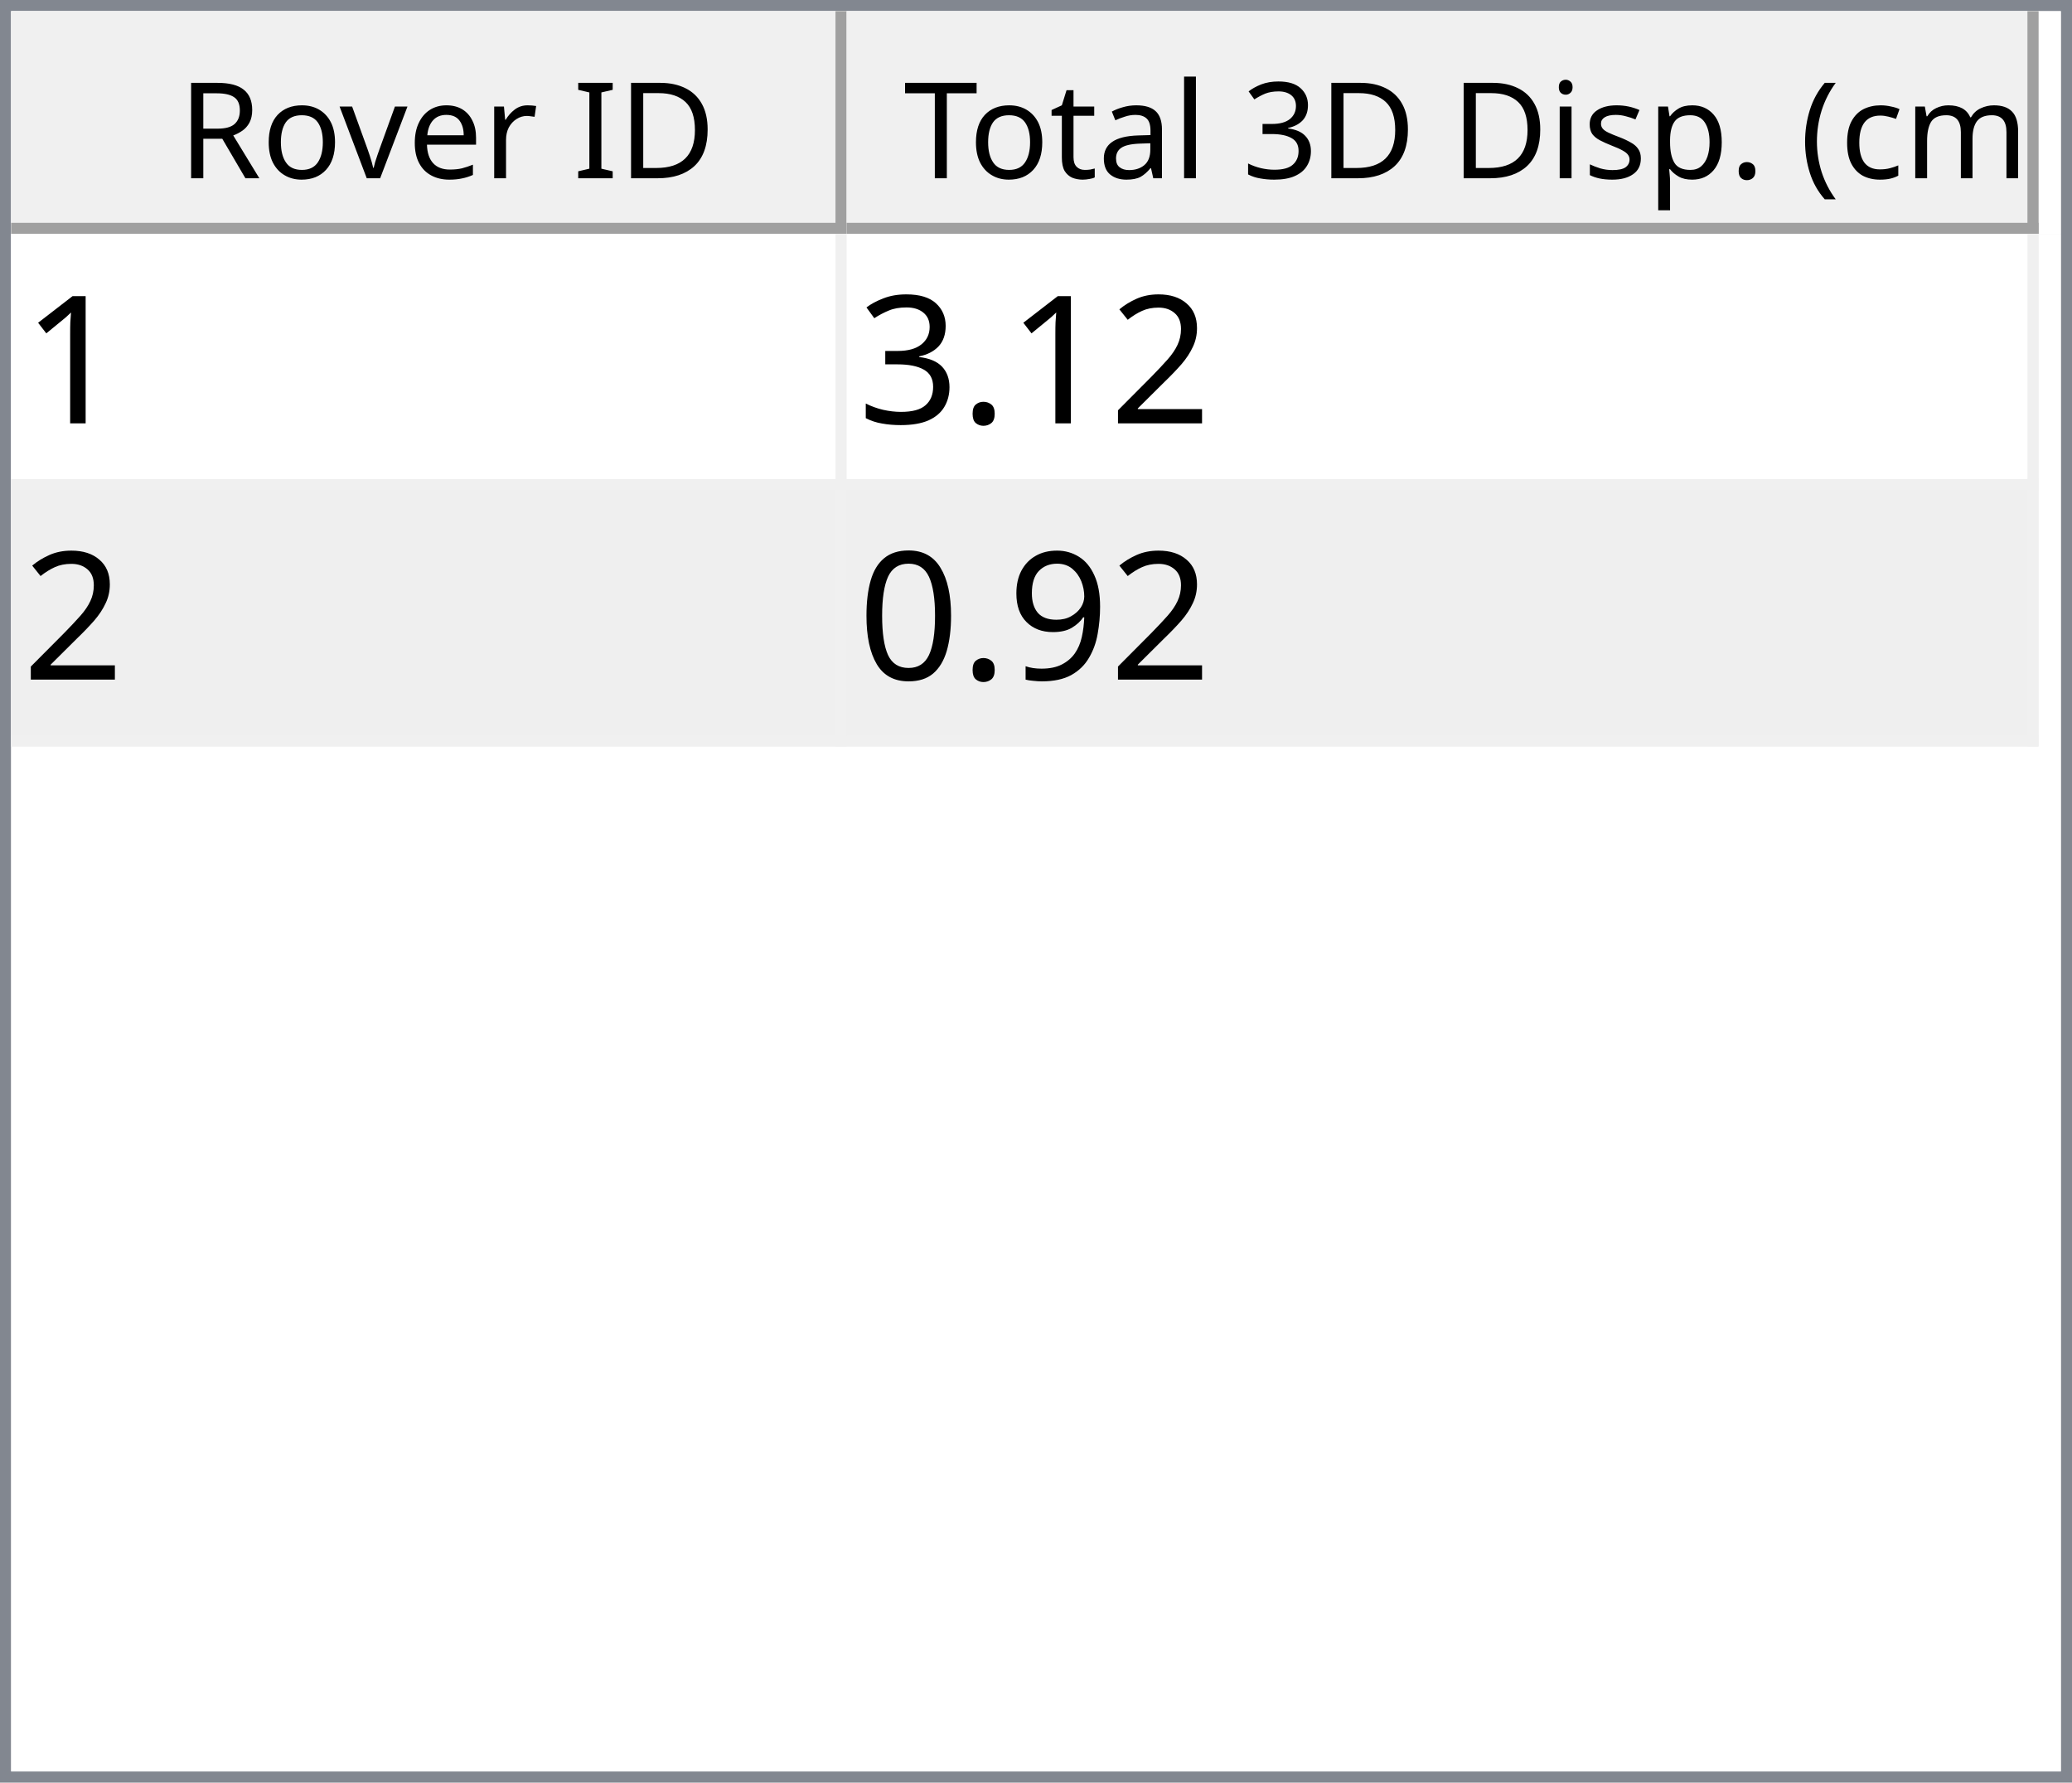
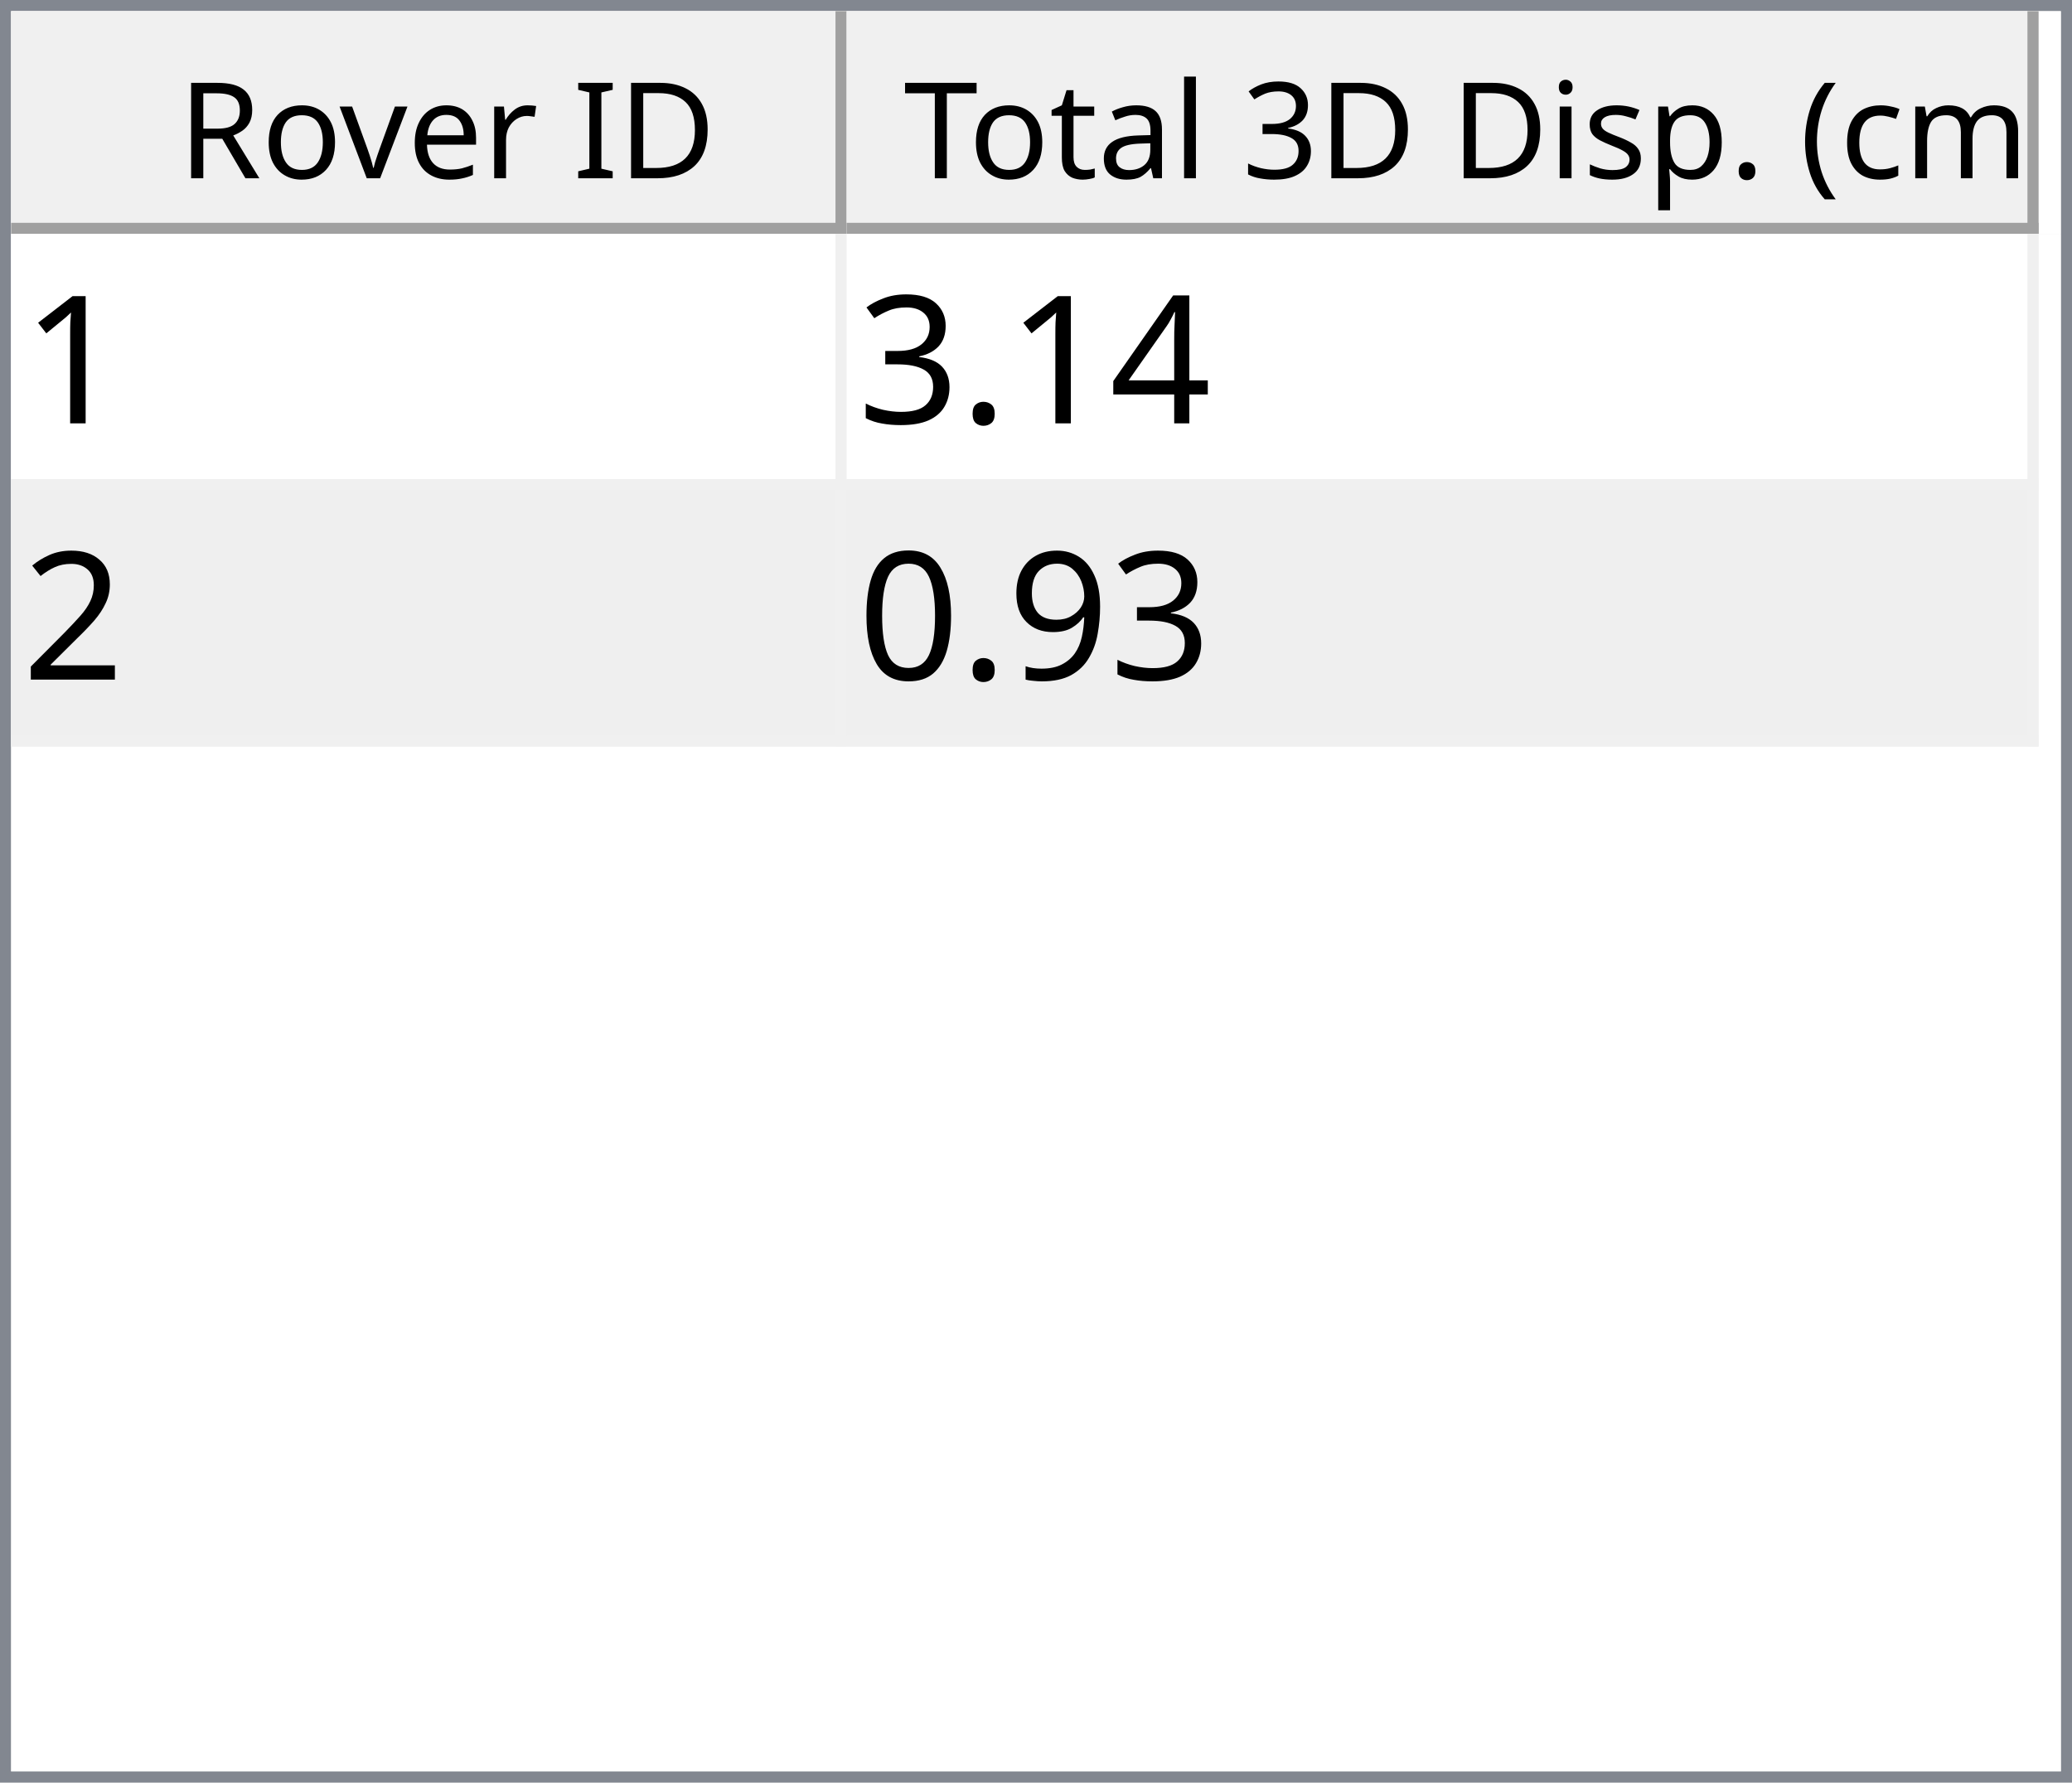
<svg xmlns="http://www.w3.org/2000/svg" style="fill-opacity:1; color-rendering:auto; color-interpolation:auto; text-rendering:auto; stroke:black; stroke-linecap:square; stroke-miterlimit:10; shape-rendering:auto; stroke-opacity:1; fill:black; stroke-dasharray:none; font-weight:normal; stroke-width:1; font-family:'Dialog'; font-style:normal; stroke-linejoin:miter; font-size:12px; stroke-dashoffset:0; image-rendering:auto;" width="186" height="160">
  <defs id="genericDefs" />
  <g>
    <defs id="defs1">
      <clipPath clipPathUnits="userSpaceOnUse" id="clipPath1">
        <path d="M0 0 L186 0 L186 160 L0 160 L0 0 Z" />
      </clipPath>
      <clipPath clipPathUnits="userSpaceOnUse" id="clipPath2">
        <path d="M0 0 L0 160 L186 160 L186 0 Z" />
      </clipPath>
      <clipPath clipPathUnits="userSpaceOnUse" id="clipPath3">
        <path d="M0 0 L0 20 L184 20 L184 0 Z" />
      </clipPath>
      <clipPath clipPathUnits="userSpaceOnUse" id="clipPath4">
        <path d="M0 0 L0 20 L75 20 L75 0 Z" />
      </clipPath>
      <clipPath clipPathUnits="userSpaceOnUse" id="clipPath5">
        <path d="M1 1 L1 19 L74 19 L74 1 Z" />
      </clipPath>
      <clipPath clipPathUnits="userSpaceOnUse" id="clipPath6">
        <path d="M0 0 L0 18 L73 18 L73 0 Z" />
      </clipPath>
      <clipPath clipPathUnits="userSpaceOnUse" id="clipPath7">
        <path d="M-0.5 -0.5 L-0.5 19.5 L74.5 19.5 L74.5 -0.5 Z" />
      </clipPath>
      <clipPath clipPathUnits="userSpaceOnUse" id="clipPath8">
        <path d="M0 0 L0 20 L107 20 L107 0 Z" />
      </clipPath>
      <clipPath clipPathUnits="userSpaceOnUse" id="clipPath9">
        <path d="M1 1 L1 19 L106 19 L106 1 Z" />
      </clipPath>
      <clipPath clipPathUnits="userSpaceOnUse" id="clipPath10">
        <path d="M0 0 L0 18 L105 18 L105 0 Z" />
      </clipPath>
      <clipPath clipPathUnits="userSpaceOnUse" id="clipPath11">
        <path d="M-0.5 -0.5 L-0.5 19.5 L106.5 19.5 L106.5 -0.5 Z" />
      </clipPath>
      <clipPath clipPathUnits="userSpaceOnUse" id="clipPath12">
        <path d="M0 0 L0 138 L184 138 L184 0 Z" />
      </clipPath>
      <clipPath clipPathUnits="userSpaceOnUse" id="clipPath13">
        <path d="M0 0 L0 46 L182 46 L182 0 Z" />
      </clipPath>
      <clipPath clipPathUnits="userSpaceOnUse" id="clipPath14">
        <path d="M-0.5 -0.5 L-0.5 45.5 L181.5 45.5 L181.5 -0.5 Z" />
      </clipPath>
      <clipPath clipPathUnits="userSpaceOnUse" id="clipPath15">
        <path d="M0 0 L0 22 L74 22 L74 0 Z" />
      </clipPath>
      <clipPath clipPathUnits="userSpaceOnUse" id="clipPath16">
        <path d="M0 0 L0 22 L106 22 L106 0 Z" />
      </clipPath>
      <font horiz-adv-x="64.551" id="font1">
        <font-face ascent="107.91" descent="25.098" units-per-em="100" style="font-style:normal; font-family:Segoe UI; font-weight:normal;" />
        <missing-glyph horiz-adv-x="64.551" d="M8.109 0 L8.109 68.266 L56.453 68.266 L56.453 0 L8.109 0 ZM15.328 7.234 L49.219 7.234 L49.219 61.031 L15.328 61.031 L15.328 7.234 Z" />
        <glyph unicode="D" horiz-adv-x="70.117" d="M9.188 0 L9.188 70.016 L28.516 70.016 Q65.531 70.016 65.531 35.891 Q65.531 19.672 55.25 9.836 Q44.969 0 27.734 0 L9.188 0 ZM17.391 62.594 L17.391 7.422 L27.828 7.422 Q41.609 7.422 49.273 14.797 Q56.938 22.172 56.938 35.688 Q56.938 62.594 28.328 62.594 L17.391 62.594 Z" />
        <glyph unicode="I" horiz-adv-x="26.611" d="M17.391 0 L9.188 0 L9.188 70.016 L17.391 70.016 L17.391 0 Z" />
        <glyph unicode=" " horiz-adv-x="27.393" d="" />
        <glyph unicode="r" horiz-adv-x="34.766" d="M34.188 41.891 Q32.078 43.5 28.125 43.5 Q23 43.5 19.555 38.672 Q16.109 33.844 16.109 25.484 L16.109 0 L8.109 0 L8.109 50 L16.109 50 L16.109 39.703 L16.312 39.703 Q18.016 44.969 21.531 47.922 Q25.047 50.875 29.391 50.875 Q32.516 50.875 34.188 50.203 L34.188 41.891 Z" />
        <glyph unicode="e" horiz-adv-x="52.295" d="M48.297 23 L12.984 23 Q13.188 14.656 17.484 10.109 Q21.781 5.562 29.297 5.562 Q37.75 5.562 44.828 11.141 L44.828 3.609 Q38.234 -1.172 27.391 -1.172 Q16.797 -1.172 10.742 5.641 Q4.688 12.453 4.688 24.812 Q4.688 36.469 11.305 43.82 Q17.922 51.172 27.734 51.172 Q37.547 51.172 42.922 44.828 Q48.297 38.484 48.297 27.203 L48.297 23 ZM40.094 29.781 Q40.047 36.719 36.75 40.578 Q33.453 44.438 27.594 44.438 Q21.922 44.438 17.969 40.383 Q14.016 36.328 13.094 29.781 L40.094 29.781 Z" />
        <glyph unicode="v" horiz-adv-x="47.9" d="M47.406 50 L27.484 0 L19.625 0 L0.688 50 L9.469 50 L22.172 13.672 Q23.578 9.672 23.922 6.688 L24.125 6.688 Q24.609 10.453 25.688 13.484 L38.969 50 L47.406 50 Z" />
        <glyph unicode="o" horiz-adv-x="58.594" d="M29 -1.172 Q17.922 -1.172 11.305 5.836 Q4.688 12.844 4.688 24.422 Q4.688 37.016 11.57 44.094 Q18.453 51.172 30.172 51.172 Q41.359 51.172 47.633 44.289 Q53.906 37.406 53.906 25.203 Q53.906 13.234 47.141 6.031 Q40.375 -1.172 29 -1.172 ZM29.594 44.438 Q21.875 44.438 17.383 39.188 Q12.891 33.938 12.891 24.703 Q12.891 15.828 17.43 10.695 Q21.969 5.562 29.594 5.562 Q37.359 5.562 41.531 10.594 Q45.703 15.625 45.703 24.906 Q45.703 34.281 41.531 39.359 Q37.359 44.438 29.594 44.438 Z" />
        <glyph unicode="R" horiz-adv-x="59.814" d="M59.375 0 L49.609 0 L37.891 19.625 Q36.281 22.359 34.766 24.289 Q33.25 26.219 31.664 27.438 Q30.078 28.656 28.25 29.219 Q26.422 29.781 24.125 29.781 L17.391 29.781 L17.391 0 L9.188 0 L9.188 70.016 L30.078 70.016 Q34.672 70.016 38.555 68.867 Q42.438 67.719 45.289 65.375 Q48.141 63.031 49.758 59.547 Q51.375 56.062 51.375 51.375 Q51.375 47.703 50.273 44.656 Q49.172 41.609 47.148 39.211 Q45.125 36.812 42.266 35.133 Q39.406 33.453 35.844 32.516 L35.844 32.328 Q37.594 31.547 38.891 30.547 Q40.188 29.547 41.359 28.18 Q42.531 26.812 43.68 25.078 Q44.828 23.344 46.234 21.047 L59.375 0 ZM17.391 62.594 L17.391 37.203 L28.516 37.203 Q31.594 37.203 34.203 38.133 Q36.812 39.062 38.719 40.797 Q40.625 42.531 41.703 45.047 Q42.781 47.562 42.781 50.688 Q42.781 56.297 39.141 59.445 Q35.5 62.594 28.609 62.594 L17.391 62.594 Z" />
        <glyph unicode=")" horiz-adv-x="30.176" d="M8.297 -15.922 L1.172 -15.922 Q16.406 2.344 16.406 26.812 Q16.406 51.469 1.078 70.016 L8.297 70.016 Q23.531 52.156 23.531 26.703 Q23.531 1.375 8.297 -15.922 Z" />
        <glyph unicode="m" horiz-adv-x="86.133" d="M79.109 0 L71.094 0 L71.094 28.719 Q71.094 37.016 68.531 40.727 Q65.969 44.438 59.906 44.438 Q54.781 44.438 51.195 39.75 Q47.609 35.062 47.609 28.516 L47.609 0 L39.594 0 L39.594 29.688 Q39.594 44.438 28.219 44.438 Q22.953 44.438 19.531 40.016 Q16.109 35.594 16.109 28.516 L16.109 0 L8.109 0 L8.109 50 L16.109 50 L16.109 42.094 L16.312 42.094 Q21.625 51.172 31.844 51.172 Q36.969 51.172 40.773 48.312 Q44.578 45.453 46 40.828 Q51.562 51.172 62.594 51.172 Q79.109 51.172 79.109 30.812 L79.109 0 Z" />
        <glyph unicode="c" horiz-adv-x="46.191" d="M42.188 2.297 Q36.422 -1.172 28.516 -1.172 Q17.828 -1.172 11.258 5.789 Q4.688 12.75 4.688 23.828 Q4.688 36.188 11.766 43.68 Q18.844 51.172 30.672 51.172 Q37.25 51.172 42.281 48.734 L42.281 40.531 Q36.719 44.438 30.375 44.438 Q22.703 44.438 17.797 38.945 Q12.891 33.453 12.891 24.516 Q12.891 15.719 17.508 10.641 Q22.125 5.562 29.891 5.562 Q36.422 5.562 42.188 9.906 L42.188 2.297 Z" />
        <glyph unicode="(" horiz-adv-x="30.176" d="M29.109 -15.922 L21.969 -15.922 Q6.844 1.375 6.844 26.703 Q6.844 52.156 21.969 70.016 L29.203 70.016 Q13.875 51.469 13.875 26.812 Q13.875 2.344 29.109 -15.922 Z" />
        <glyph unicode="." horiz-adv-x="21.68" d="M10.891 -1.078 Q8.641 -1.078 7.055 0.539 Q5.469 2.156 5.469 4.391 Q5.469 6.641 7.055 8.273 Q8.641 9.906 10.891 9.906 Q13.188 9.906 14.797 8.273 Q16.406 6.641 16.406 4.391 Q16.406 2.156 14.797 0.539 Q13.188 -1.078 10.891 -1.078 Z" />
        <glyph unicode="p" horiz-adv-x="58.789" d="M16.312 7.234 L16.109 7.234 L16.109 -23 L8.109 -23 L8.109 50 L16.109 50 L16.109 41.219 L16.312 41.219 Q22.219 51.172 33.594 51.172 Q43.266 51.172 48.688 44.461 Q54.109 37.75 54.109 26.469 Q54.109 13.922 48 6.375 Q41.891 -1.172 31.297 -1.172 Q21.578 -1.172 16.312 7.234 ZM16.109 27.391 L16.109 20.406 Q16.109 14.203 20.141 9.883 Q24.172 5.562 30.375 5.562 Q37.641 5.562 41.773 11.133 Q45.906 16.703 45.906 26.609 Q45.906 34.969 42.047 39.703 Q38.188 44.438 31.594 44.438 Q24.609 44.438 20.359 39.578 Q16.109 34.719 16.109 27.391 Z" />
        <glyph unicode="s" horiz-adv-x="42.432" d="M5.078 1.812 L5.078 10.406 Q11.625 5.562 19.484 5.562 Q30.031 5.562 30.031 12.594 Q30.031 14.594 29.125 15.992 Q28.219 17.391 26.68 18.461 Q25.141 19.531 23.07 20.383 Q21 21.234 18.609 22.172 Q15.281 23.484 12.766 24.828 Q10.25 26.172 8.57 27.859 Q6.891 29.547 6.031 31.695 Q5.172 33.844 5.172 36.719 Q5.172 40.234 6.789 42.945 Q8.406 45.656 11.086 47.484 Q13.766 49.312 17.211 50.242 Q20.656 51.172 24.312 51.172 Q30.812 51.172 35.938 48.922 L35.938 40.828 Q30.422 44.438 23.25 44.438 Q21 44.438 19.195 43.922 Q17.391 43.406 16.094 42.477 Q14.797 41.547 14.086 40.258 Q13.375 38.969 13.375 37.406 Q13.375 35.453 14.086 34.133 Q14.797 32.812 16.164 31.789 Q17.531 30.766 19.484 29.938 Q21.438 29.109 23.922 28.125 Q27.25 26.859 29.883 25.516 Q32.516 24.172 34.375 22.484 Q36.234 20.797 37.234 18.602 Q38.234 16.406 38.234 13.375 Q38.234 9.672 36.602 6.938 Q34.969 4.203 32.234 2.398 Q29.5 0.594 25.93 -0.289 Q22.359 -1.172 18.453 -1.172 Q10.75 -1.172 5.078 1.812 Z" />
        <glyph unicode="i" horiz-adv-x="24.219" d="M12.203 62.703 Q10.062 62.703 8.547 64.164 Q7.031 65.625 7.031 67.875 Q7.031 70.125 8.547 71.609 Q10.062 73.094 12.203 73.094 Q14.406 73.094 15.945 71.609 Q17.484 70.125 17.484 67.875 Q17.484 65.719 15.945 64.211 Q14.406 62.703 12.203 62.703 ZM16.109 0 L8.109 0 L8.109 50 L16.109 50 L16.109 0 Z" />
        <glyph unicode="3" horiz-adv-x="53.906" d="M46.531 19.828 Q46.531 15.094 44.75 11.211 Q42.969 7.328 39.719 4.57 Q36.469 1.812 31.93 0.297 Q27.391 -1.219 21.922 -1.219 Q11.922 -1.219 6 2.594 L6 11.188 Q13.094 5.609 22.219 5.609 Q25.875 5.609 28.828 6.539 Q31.781 7.469 33.906 9.227 Q36.031 10.984 37.18 13.477 Q38.328 15.969 38.328 19.094 Q38.328 32.812 18.797 32.812 L12.984 32.812 L12.984 39.594 L18.5 39.594 Q35.797 39.594 35.797 52.484 Q35.797 64.406 22.609 64.406 Q15.188 64.406 8.688 59.422 L8.688 67.188 Q15.375 71.188 24.609 71.188 Q29 71.188 32.57 69.969 Q36.141 68.75 38.68 66.555 Q41.219 64.359 42.609 61.281 Q44 58.203 44 54.5 Q44 40.672 30.031 36.719 L30.031 36.531 Q33.594 36.141 36.625 34.797 Q39.656 33.453 41.852 31.305 Q44.047 29.156 45.289 26.25 Q46.531 23.344 46.531 19.828 Z" />
        <glyph unicode="l" horiz-adv-x="24.219" d="M16.109 0 L8.109 0 L8.109 74.031 L16.109 74.031 L16.109 0 Z" />
        <glyph unicode="a" horiz-adv-x="50.879" d="M43.891 0 L35.891 0 L35.891 7.812 L35.688 7.812 Q30.469 -1.172 20.312 -1.172 Q12.844 -1.172 8.617 2.781 Q4.391 6.734 4.391 13.281 Q4.391 27.297 20.906 29.594 L35.891 31.688 Q35.891 44.438 25.594 44.438 Q16.547 44.438 9.281 38.281 L9.281 46.484 Q16.656 51.172 26.266 51.172 Q43.891 51.172 43.891 32.516 L43.891 0 ZM35.891 25.297 L23.828 23.641 Q18.266 22.859 15.43 20.875 Q12.594 18.891 12.594 13.875 Q12.594 10.203 15.211 7.883 Q17.828 5.562 22.172 5.562 Q28.125 5.562 32.008 9.742 Q35.891 13.922 35.891 20.312 L35.891 25.297 Z" />
        <glyph unicode="t" horiz-adv-x="33.887" d="M31.297 0.484 Q28.469 -1.078 23.828 -1.078 Q10.688 -1.078 10.688 13.578 L10.688 43.172 L2.094 43.172 L2.094 50 L10.688 50 L10.688 62.203 L18.703 64.797 L18.703 50 L31.297 50 L31.297 43.172 L18.703 43.172 L18.703 14.984 Q18.703 9.969 20.414 7.82 Q22.125 5.672 26.078 5.672 Q29.109 5.672 31.297 7.328 L31.297 0.484 Z" />
        <glyph unicode="T" horiz-adv-x="52.393" d="M50.594 62.594 L30.375 62.594 L30.375 0 L22.172 0 L22.172 62.594 L2 62.594 L2 70.016 L50.594 70.016 L50.594 62.594 Z" />
      </font>
      <font horiz-adv-x="75.0" id="font2">
        <font-face ascent="100.537" descent="21.973" units-per-em="100" style="font-style:normal; font-family:sans-serif; font-weight:normal;" />
        <missing-glyph horiz-adv-x="75.0" d="M12.5 0 L12.5 62.5 L62.5 62.5 L62.5 0 L12.5 0 ZM14.062 1.562 L60.938 1.562 L60.938 60.938 L14.062 60.938 L14.062 1.562 Z" />
        <glyph unicode="1" horiz-adv-x="55.615" d="M37.25 0 L28.469 0 L28.469 56 Q25.297 52.984 20.141 49.953 Q14.984 46.922 10.891 45.406 L10.891 53.906 Q18.266 57.375 23.781 62.305 Q29.297 67.234 31.594 71.875 L37.25 71.875 L37.25 0 Z" />
-         <glyph unicode="2" horiz-adv-x="55.615" d="M50.344 8.453 L50.344 0 L3.031 0 Q2.938 3.172 4.047 6.109 Q5.859 10.938 9.836 15.625 Q13.812 20.312 21.344 26.469 Q33.016 36.031 37.117 41.625 Q41.219 47.219 41.219 52.203 Q41.219 57.422 37.477 61.008 Q33.734 64.594 27.734 64.594 Q21.391 64.594 17.578 60.789 Q13.766 56.984 13.719 50.25 L4.688 51.172 Q5.609 61.281 11.664 66.578 Q17.719 71.875 27.938 71.875 Q38.234 71.875 44.242 66.164 Q50.25 60.453 50.25 52 Q50.25 47.703 48.492 43.555 Q46.734 39.406 42.656 34.812 Q38.578 30.219 29.109 22.219 Q21.188 15.578 18.945 13.211 Q16.703 10.844 15.234 8.453 L50.344 8.453 Z" />
+         <glyph unicode="4" horiz-adv-x="55.615" d="M32.328 0 L32.328 17.141 L1.266 17.141 L1.266 25.203 L33.938 71.578 L41.109 71.578 L41.109 25.203 L50.781 25.203 L50.781 17.141 L41.109 17.141 L41.109 0 L32.328 0 ZM32.328 25.203 L32.328 57.469 L9.906 25.203 L32.328 25.203 Z" />
        <glyph unicode="." horiz-adv-x="27.783" d="M9.078 0 L9.078 10.016 L19.094 10.016 L19.094 0 L9.078 0 Z" />
        <glyph unicode="3" horiz-adv-x="55.615" d="M4.203 18.891 L12.984 20.062 Q14.5 12.594 18.141 9.297 Q21.781 6 27 6 Q33.203 6 37.477 10.297 Q41.75 14.594 41.75 20.953 Q41.75 27 37.797 30.93 Q33.844 34.859 27.734 34.859 Q25.25 34.859 21.531 33.891 L22.516 41.609 Q23.391 41.5 23.922 41.5 Q29.547 41.5 34.039 44.43 Q38.531 47.359 38.531 53.469 Q38.531 58.297 35.258 61.477 Q31.984 64.656 26.812 64.656 Q21.688 64.656 18.266 61.43 Q14.844 58.203 13.875 51.766 L5.078 53.328 Q6.688 62.156 12.398 67.016 Q18.109 71.875 26.609 71.875 Q32.469 71.875 37.398 69.359 Q42.328 66.844 44.945 62.5 Q47.562 58.156 47.562 53.266 Q47.562 48.641 45.07 44.828 Q42.578 41.016 37.703 38.766 Q44.047 37.312 47.562 32.695 Q51.078 28.078 51.078 21.141 Q51.078 11.766 44.242 5.25 Q37.406 -1.266 26.953 -1.266 Q17.531 -1.266 11.305 4.352 Q5.078 9.969 4.203 18.891 Z" />
+         <glyph unicode="2" horiz-adv-x="55.615" d="M50.344 8.453 L50.344 0 L3.031 0 Q2.938 3.172 4.047 6.109 Q5.859 10.938 9.836 15.625 Q13.812 20.312 21.344 26.469 Q33.016 36.031 37.117 41.625 Q41.219 47.219 41.219 52.203 Q41.219 57.422 37.477 61.008 Q33.734 64.594 27.734 64.594 Q21.391 64.594 17.578 60.789 Q13.766 56.984 13.719 50.25 L4.688 51.172 Q5.609 61.281 11.664 66.578 Q17.719 71.875 27.938 71.875 Q38.234 71.875 44.242 66.164 Q50.25 60.453 50.25 52 Q50.25 47.703 48.492 43.555 Q46.734 39.406 42.656 34.812 Q38.578 30.219 29.109 22.219 Q21.188 15.578 18.945 13.211 Q16.703 10.844 15.234 8.453 L50.344 8.453 Z" />
        <glyph unicode="9" horiz-adv-x="55.615" d="M5.469 16.547 L13.922 17.328 Q14.984 11.375 18.016 8.688 Q21.047 6 25.781 6 Q29.828 6 32.883 7.859 Q35.938 9.719 37.891 12.82 Q39.844 15.922 41.164 21.195 Q42.484 26.469 42.484 31.938 Q42.484 32.516 42.438 33.688 Q39.797 29.5 35.234 26.883 Q30.672 24.266 25.344 24.266 Q16.453 24.266 10.305 30.711 Q4.156 37.156 4.156 47.703 Q4.156 58.594 10.578 65.234 Q17 71.875 26.656 71.875 Q33.641 71.875 39.43 68.117 Q45.219 64.359 48.219 57.398 Q51.219 50.438 51.219 37.25 Q51.219 23.531 48.242 15.406 Q45.266 7.281 39.383 3.031 Q33.5 -1.219 25.594 -1.219 Q17.188 -1.219 11.867 3.445 Q6.547 8.109 5.469 16.547 ZM41.453 48.141 Q41.453 55.719 37.43 60.156 Q33.406 64.594 27.734 64.594 Q21.875 64.594 17.531 59.812 Q13.188 55.031 13.188 47.406 Q13.188 40.578 17.312 36.305 Q21.438 32.031 27.484 32.031 Q33.594 32.031 37.523 36.305 Q41.453 40.578 41.453 48.141 Z" />
        <glyph unicode="0" horiz-adv-x="55.615" d="M4.156 35.297 Q4.156 48 6.766 55.742 Q9.375 63.484 14.523 67.68 Q19.672 71.875 27.484 71.875 Q33.25 71.875 37.594 69.555 Q41.938 67.234 44.773 62.867 Q47.609 58.5 49.219 52.227 Q50.828 45.953 50.828 35.297 Q50.828 22.703 48.242 14.969 Q45.656 7.234 40.508 3.008 Q35.359 -1.219 27.484 -1.219 Q17.141 -1.219 11.234 6.203 Q4.156 15.141 4.156 35.297 ZM13.188 35.297 Q13.188 17.672 17.312 11.836 Q21.438 6 27.484 6 Q33.547 6 37.672 11.859 Q41.797 17.719 41.797 35.297 Q41.797 52.984 37.672 58.789 Q33.547 64.594 27.391 64.594 Q21.344 64.594 17.719 59.469 Q13.188 52.938 13.188 35.297 Z" />
      </font>
    </defs>
    <g style="fill:white; stroke:white;">
      <rect x="0" y="0" width="186" style="clip-path:url(#clipPath1); stroke:none;" height="160" />
    </g>
    <g style="fill:white; text-rendering:optimizeSpeed; color-rendering:optimizeSpeed; image-rendering:optimizeSpeed; shape-rendering:crispEdges; stroke:white; color-interpolation:sRGB;">
      <rect x="0" width="186" height="160" y="0" style="stroke:none;" />
      <path style="stroke:none;" d="M0 160 L186 160 L186 0 L0 0 Z" />
    </g>
    <g style="fill:rgb(240,240,240); font-family:'Segoe UI'; stroke:rgb(240,240,240);">
      <rect x="0" y="0" width="186" style="clip-path:url(#clipPath2); stroke:none;" height="160" />
    </g>
    <g style="fill:rgb(130,135,144); font-family:'Segoe UI'; stroke:rgb(130,135,144);">
      <path d="M0 0 L186 0 L186 160 L0 160 L0 0 ZM1 1 L185 1 L185 159 L1 159 L1 1 Z" style="fill-rule:evenodd; clip-path:url(#clipPath2); stroke:none;" />
    </g>
    <g style="fill:white; font-family:'Segoe UI'; stroke:white;" transform="translate(1,1)">
      <rect x="0" y="0" width="184" style="clip-path:url(#clipPath3); stroke:none;" height="20" />
    </g>
    <g style="fill:rgb(240,240,240); font-family:'Segoe UI'; stroke:rgb(240,240,240);" transform="translate(1,1)">
      <rect x="0" y="0" width="75" style="clip-path:url(#clipPath4); stroke:none;" height="20" />
    </g>
    <g style="font-family:'Segoe UI';" transform="translate(2,2)">
      <text x="14" xml:space="preserve" y="14" style="clip-path:url(#clipPath6); stroke:none;">Rover ID</text>
    </g>
    <g style="fill:rgb(160,160,160); font-family:'Segoe UI'; stroke:rgb(160,160,160); stroke-linejoin:bevel;" transform="translate(1.5,1.5)">
      <line x1="74" x2="74" y1="0" style="fill:none; clip-path:url(#clipPath7);" y2="19" />
    </g>
    <g style="fill:rgb(160,160,160); font-family:'Segoe UI'; stroke:rgb(160,160,160); stroke-linejoin:bevel;" transform="matrix(1,0,0,1,1,1) translate(0.5,0.5)">
      <line x1="0" x2="74" y1="19" style="fill:none; clip-path:url(#clipPath7);" y2="19" />
    </g>
    <g style="fill:rgb(240,240,240); font-family:'Segoe UI'; stroke:rgb(240,240,240);" transform="translate(76,1)">
      <rect x="0" y="0" width="107" style="clip-path:url(#clipPath8); stroke:none;" height="20" />
    </g>
    <g style="font-family:'Segoe UI';" transform="translate(77,2)">
      <text x="1" xml:space="preserve" y="14" style="clip-path:url(#clipPath10); stroke:none;"> Total 3D Disp. (cm)</text>
    </g>
    <g style="fill:rgb(160,160,160); font-family:'Segoe UI'; stroke:rgb(160,160,160); stroke-linejoin:bevel;" transform="translate(76.5,1.5)">
      <line x1="106" x2="106" y1="0" style="fill:none; clip-path:url(#clipPath11);" y2="19" />
    </g>
    <g style="fill:rgb(160,160,160); font-family:'Segoe UI'; stroke:rgb(160,160,160); stroke-linejoin:bevel;" transform="matrix(1,0,0,1,76,1) translate(0.5,0.5)">
      <line x1="0" x2="106" y1="19" style="fill:none; clip-path:url(#clipPath11);" y2="19" />
    </g>
    <g style="fill:white; font-family:'Segoe UI'; stroke:white;" transform="translate(1,21)">
      <rect x="0" y="0" width="184" style="clip-path:url(#clipPath12); stroke:none;" height="138" />
    </g>
    <g style="fill:rgb(240,240,240); font-size:16px; font-family:sans-serif; stroke:rgb(240,240,240);" transform="translate(1,21)">
      <rect x="0" y="0" width="182" style="clip-path:url(#clipPath13); stroke:none;" height="46" />
      <line transform="translate(0.5,0.5)" x1="0" x2="181" y1="22" style="clip-path:url(#clipPath14); fill:none; stroke-linejoin:bevel;" y2="22" />
    </g>
    <g transform="matrix(1,0,0,1,1,21) translate(0.5,0.5)" style="fill:rgb(240,240,240); font-size:16px; font-family:sans-serif; stroke:rgb(240,240,240); stroke-linejoin:bevel;">
      <line x1="0" x2="181" y1="45" style="fill:none; clip-path:url(#clipPath14);" y2="45" />
    </g>
    <g transform="matrix(1,0,0,1,1,21) translate(0.5,0.5)" style="fill:rgb(240,240,240); font-size:16px; font-family:sans-serif; stroke:rgb(240,240,240); stroke-linejoin:bevel;">
      <line x1="74" x2="74" y1="0" style="fill:none; clip-path:url(#clipPath14);" y2="45" />
    </g>
    <g transform="matrix(1,0,0,1,1,21) translate(0.5,0.5)" style="fill:rgb(240,240,240); font-size:16px; font-family:sans-serif; stroke:rgb(240,240,240); stroke-linejoin:bevel;">
      <line x1="181" x2="181" y1="0" style="fill:none; clip-path:url(#clipPath14);" y2="45" />
    </g>
    <g style="fill:white; font-size:16px; font-family:sans-serif; stroke:white;" transform="matrix(1,0,0,1,1,21)">
      <rect x="0" y="0" width="74" style="clip-path:url(#clipPath15); stroke:none;" height="22" />
      <text x="1" y="17" style="fill:black; clip-path:url(#clipPath15); stroke:none;" xml:space="preserve">1</text>
    </g>
    <g style="fill:white; font-size:16px; font-family:sans-serif; stroke:white;" transform="matrix(1,0,0,1,1,21) translate(75,0)">
      <rect x="0" y="0" width="106" style="clip-path:url(#clipPath16); stroke:none;" height="22" />
-       <text x="1" y="17" style="fill:black; clip-path:url(#clipPath16); stroke:none;" xml:space="preserve">3.12</text>
+       <text x="1" y="17" style="fill:black; clip-path:url(#clipPath16); stroke:none;" xml:space="preserve">3.14</text>
    </g>
    <g style="fill:rgb(239,239,239); font-size:16px; font-family:sans-serif; stroke:rgb(239,239,239);" transform="matrix(1,0,0,1,1,21) translate(0,23)">
      <rect x="0" y="0" width="74" style="clip-path:url(#clipPath15); stroke:none;" height="22" />
      <text x="1" y="17" style="fill:black; clip-path:url(#clipPath15); stroke:none;" xml:space="preserve">2</text>
    </g>
    <g style="fill:rgb(239,239,239); font-size:16px; font-family:sans-serif; stroke:rgb(239,239,239);" transform="matrix(1,0,0,1,1,21) translate(75,23)">
      <rect x="0" y="0" width="106" style="clip-path:url(#clipPath16); stroke:none;" height="22" />
-       <text x="1" y="17" style="fill:black; clip-path:url(#clipPath16); stroke:none;" xml:space="preserve">0.92</text>
+       <text x="1" y="17" style="fill:black; clip-path:url(#clipPath16); stroke:none;" xml:space="preserve">0.93</text>
    </g>
  </g>
</svg>
